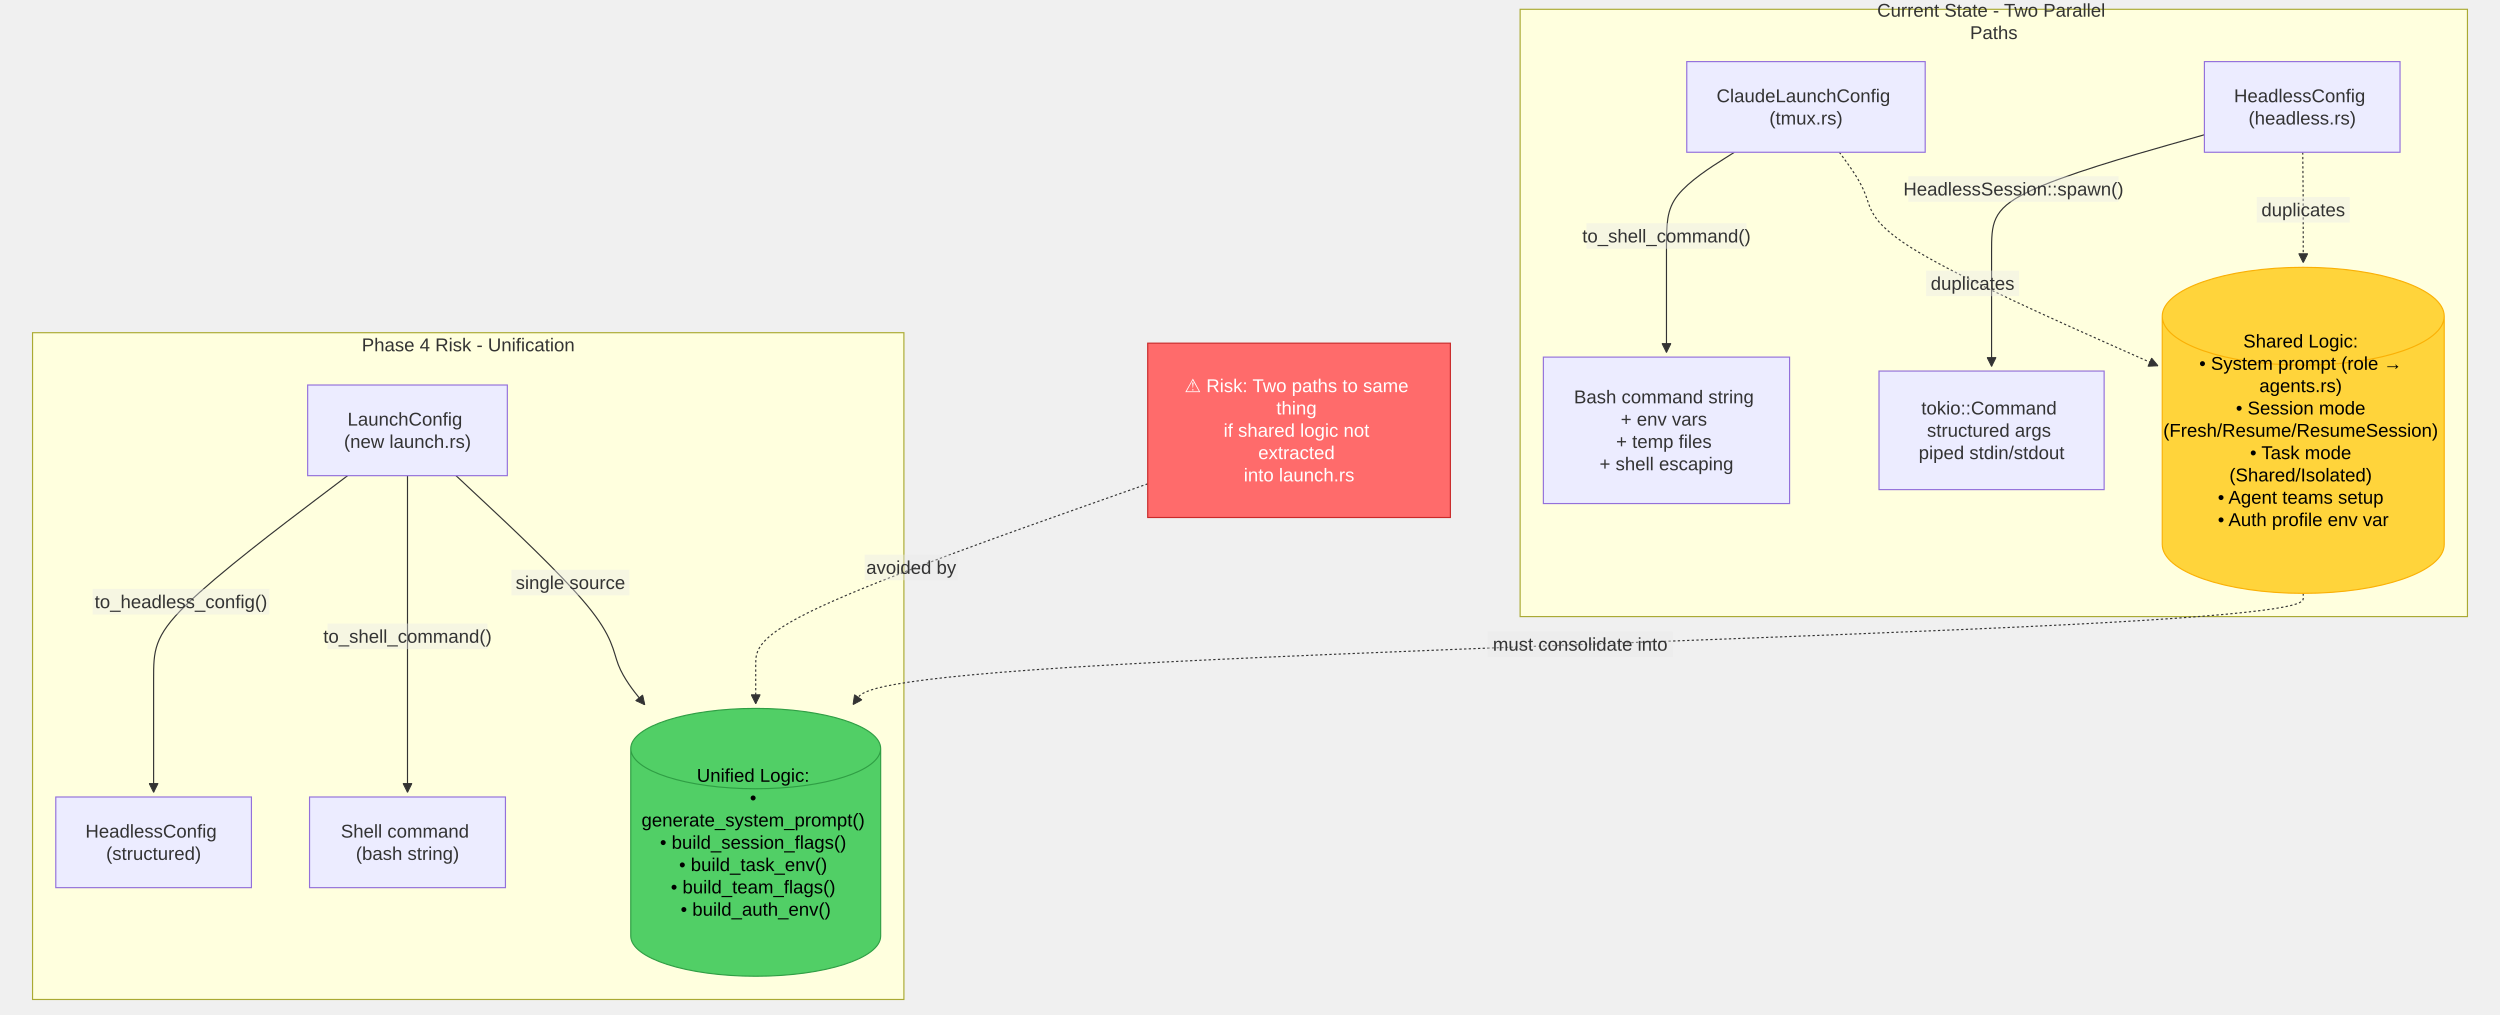
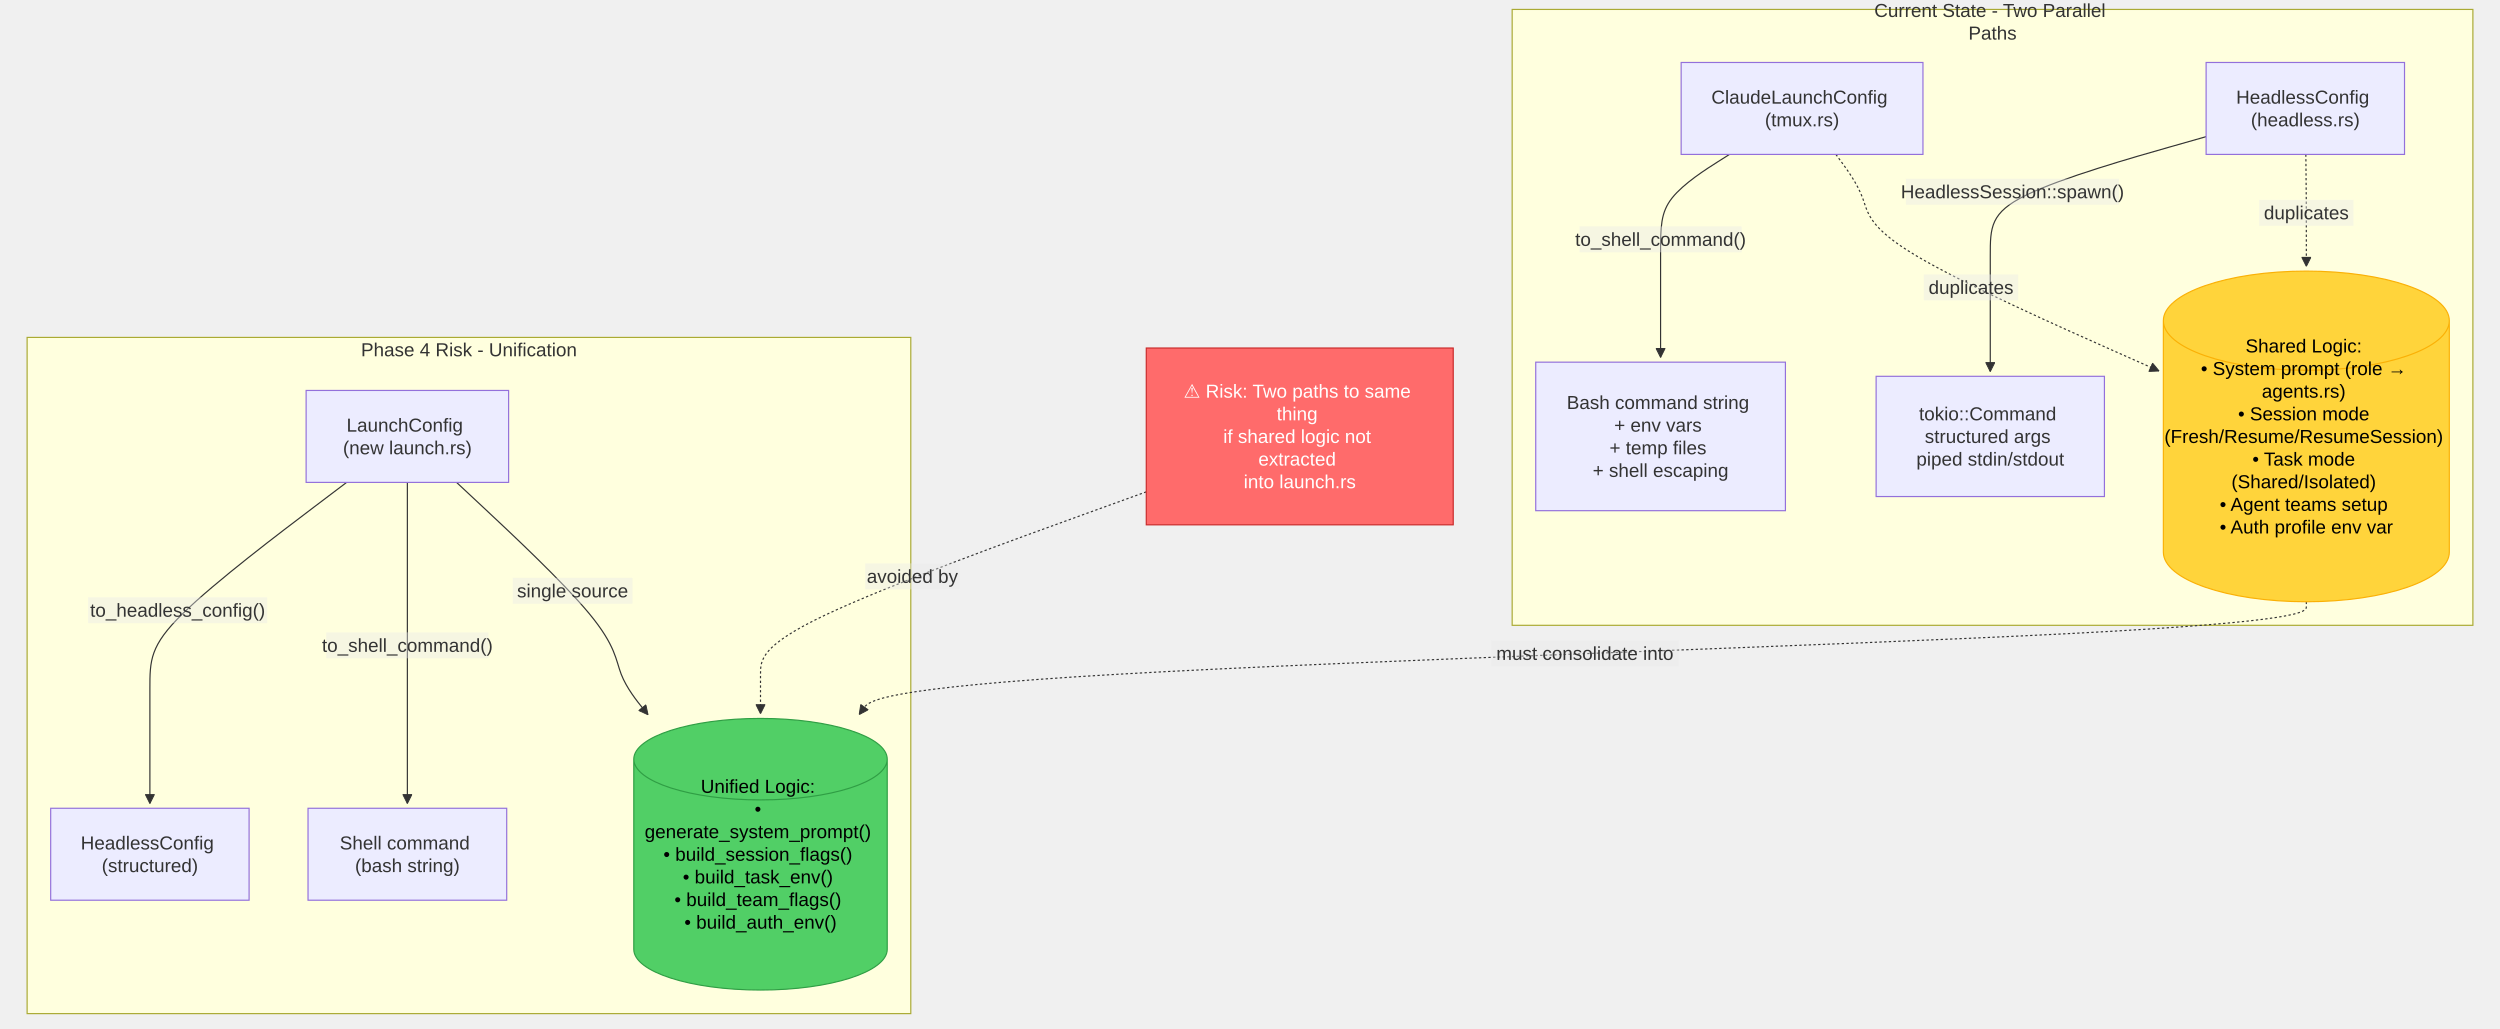
- <svg xmlns="http://www.w3.org/2000/svg" width="2150.923" height="872.923" viewBox="-8 -28 2150.923 872.923" class="mermaid">
+ <svg xmlns="http://www.w3.org/2000/svg" width="2120.923" height="872.923" viewBox="-8 -28 2120.923 872.923" class="mermaid">
  <style>
.mermaid{font-family:trebuchet ms, verdana, arial, sans-serif;font-size:16px;fill:#333333;}
.error-icon{fill:#552222;}
.error-text{fill:#552222;stroke:#552222;}
.edge-thickness-normal{stroke-width:1px;}
.edge-thickness-thick{stroke-width:3.5px;}
.edge-pattern-solid{stroke-dasharray:0;}
.edge-thickness-invisible{stroke-width:0;fill:none;}
.edge-pattern-dashed{stroke-dasharray:3;}
.edge-pattern-dotted{stroke-dasharray:2;}
.marker{fill:#333333;stroke:#333333;}
.marker.cross{stroke:#333333;}
svg{font-family:trebuchet ms, verdana, arial, sans-serif;font-size:16px;}
p{margin:0;}
.label{font-family:trebuchet ms, verdana, arial, sans-serif;color:#333333;}
.cluster-label text{fill:#333333;}
.cluster-label span{color:#333333;}
.cluster-label span p{background-color:transparent;}
.label text,span{fill:#333333;color:#333333;}
.node rect,.node circle,.node ellipse,.node polygon,.node path{fill:#ECECFF;stroke:#9370DB;stroke-width:1px;}
.rough-node .label text,.node .label text,.image-shape .label,.icon-shape .label{text-anchor:middle;}
.node .katex path{fill:#000;stroke:#000;stroke-width:1px;}
.rough-node .label,.node .label,.image-shape .label,.icon-shape .label{text-align:center;}
.node.clickable{cursor:pointer;}
.root .anchor path{fill:#333333!important;stroke-width:0;stroke:#333333;}
.arrowheadPath{fill:#333333;}
.edgePath .path{stroke:#333333;stroke-width:2.0px;}
.flowchart-link{stroke:#333333;fill:none;}
.edgeLabel{background-color:rgba(232, 232, 232, 0.8);text-align:center;}
.edgeLabel p{background-color:rgba(232, 232, 232, 0.8);}
.edgeLabel rect{opacity:0.5;background-color:rgba(232, 232, 232, 0.8);fill:rgba(232, 232, 232, 0.8);}
.labelBkg{background-color:rgba(232, 232, 232, 0.5);}
.cluster rect{fill:#ffffde;stroke:#aaaa33;stroke-width:1px;}
.cluster text{fill:#333333;}
.cluster span{color:#333333;}
.flowchartTitleText{text-anchor:middle;font-size:18px;fill:#333333;}
rect.text{fill:none;stroke-width:0;}

.riskNode rect { fill:#ff6b6b !important; stroke:#c92a2a !important; color:#fff !important; }
.riskNode polygon { fill:#ff6b6b !important; stroke:#c92a2a !important; color:#fff !important; }
.riskNode ellipse { fill:#ff6b6b !important; stroke:#c92a2a !important; color:#fff !important; }
.riskNode circle { fill:#ff6b6b !important; stroke:#c92a2a !important; color:#fff !important; }
.riskNode path { fill:#ff6b6b !important; stroke:#c92a2a !important; color:#fff !important; }
.riskNode tspan, .riskNode text { fill:#fff !important; }
.sharedNode rect { fill:#ffd43b !important; stroke:#fab005 !important; color:#000 !important; }
.sharedNode polygon { fill:#ffd43b !important; stroke:#fab005 !important; color:#000 !important; }
.sharedNode ellipse { fill:#ffd43b !important; stroke:#fab005 !important; color:#000 !important; }
.sharedNode circle { fill:#ffd43b !important; stroke:#fab005 !important; color:#000 !important; }
.sharedNode path { fill:#ffd43b !important; stroke:#fab005 !important; color:#000 !important; }
.sharedNode tspan, .sharedNode text { fill:#000 !important; }
.unifiedNode rect { fill:#51cf66 !important; stroke:#2f9e44 !important; color:#000 !important; }
.unifiedNode polygon { fill:#51cf66 !important; stroke:#2f9e44 !important; color:#000 !important; }
.unifiedNode ellipse { fill:#51cf66 !important; stroke:#2f9e44 !important; color:#000 !important; }
.unifiedNode circle { fill:#51cf66 !important; stroke:#2f9e44 !important; color:#000 !important; }
.unifiedNode path { fill:#51cf66 !important; stroke:#2f9e44 !important; color:#000 !important; }
.unifiedNode tspan, .unifiedNode text { fill:#000 !important; }
  </style>
  <defs>
    <marker id="arrow_point" viewBox="0 0 10 10" refX="10" refY="5" markerWidth="8" markerHeight="8" orient="auto" markerUnits="userSpaceOnUse">
      <path d="M 0 0 L 10 5 L 0 10 z" class="marker" />
    </marker>
    <marker id="arrow_point_start" viewBox="0 0 10 10" refX="4.5" refY="5" markerWidth="8" markerHeight="8" orient="auto" markerUnits="userSpaceOnUse">
      <path d="M 0 5 L 10 10 L 10 0 z" class="marker" />
    </marker>
    <marker id="arrow_cross" viewBox="0 0 11 11" refX="12" refY="5.2" markerWidth="11" markerHeight="11" orient="auto" markerUnits="userSpaceOnUse">
      <path d="M 1 1 L 10 10 M 10 1 L 1 10" class="marker cross" fill="none" stroke-width="2" />
    </marker>
    <marker id="arrow_cross_start" viewBox="0 0 11 11" refX="-1" refY="5.2" markerWidth="11" markerHeight="11" orient="auto" markerUnits="userSpaceOnUse">
      <path d="M 1 1 L 10 10 M 10 1 L 1 10" class="marker cross" fill="none" stroke-width="2" />
    </marker>
    <marker id="arrow_circle" viewBox="0 0 10 10" refX="11" refY="5" markerWidth="11" markerHeight="11" orient="auto" markerUnits="userSpaceOnUse">
      <circle cx="5" cy="5" r="5" class="marker" />
    </marker>
    <marker id="arrow_circle_start" viewBox="0 0 10 10" refX="-1" refY="5" markerWidth="11" markerHeight="11" orient="auto" markerUnits="userSpaceOnUse">
      <circle cx="5" cy="5" r="5" class="marker" />
    </marker>
  </defs>
  <g class="root">
    <g class="clusters">
      <g class="cluster" id="subgraph-subGraph0">
-         <rect x="1299.868" y="-20" width="815.055" height="522.496" class="cluster" />
-         <text x="1707.395" y="-4" class="cluster-label" text-anchor="middle">
-           <tspan x="1707.395" y="-4" dy="-0.6em">Current State - Two Parallel</tspan>
-           <tspan x="1707.395" dy="1.2em">Paths</tspan>
+         <rect x="1274.868" y="-20" width="815.055" height="522.496" class="cluster" />
+         <text x="1682.395" y="-4" class="cluster-label" text-anchor="middle">
+           <tspan x="1682.395" y="-4" dy="-0.6em">Current State - Two Parallel</tspan>
+           <tspan x="1682.395" dy="1.2em">Paths</tspan>
        </text>
      </g>
      <g class="cluster" id="subgraph-subGraph1">
-         <rect x="20" y="258.248" width="749.691" height="573.675" class="cluster" />
-         <text x="394.846" y="274.248" class="cluster-label" text-anchor="middle">Phase 4 Risk - Unification</text>
+         <rect x="15" y="258.248" width="749.691" height="573.675" class="cluster" />
+         <text x="389.846" y="274.248" class="cluster-label" text-anchor="middle">Phase 4 Risk - Unification</text>
      </g>
    </g>
    <g class="edgePaths">
      <g class="edge" id="edge-L-TmuxPath-ShellCmd-0">
-         <path d="M1484.214,103L1474.475,109.167C1464.736,115.333,1445.259,127.667,1435.521,140C1425.782,152.333,1425.782,164.667,1425.782,187.208C1425.782,209.749,1425.782,242.499,1425.782,258.873L1425.782,275.248" class="edge-thickness-normal edge-pattern-solid edge-thickness-normal edge-pattern-solid flowchart-link" marker-end="url(#arrow_point)" />
+         <path d="M1459.214,103L1449.475,109.167C1439.736,115.333,1420.259,127.667,1410.521,140C1400.782,152.333,1400.782,164.667,1400.782,187.208C1400.782,209.749,1400.782,242.499,1400.782,258.873L1400.782,275.248" class="edge-thickness-normal edge-pattern-solid edge-thickness-normal edge-pattern-solid flowchart-link" marker-end="url(#arrow_point)" />
      </g>
      <g class="edge" id="edge-L-HeadlessPath-TokioCmd-0">
-         <path d="M1888.599,87.931L1858.08,96.609C1827.561,105.287,1766.523,122.644,1736.004,137.489C1705.485,152.333,1705.485,164.667,1705.485,189.208C1705.485,213.749,1705.485,250.499,1705.485,268.873L1705.485,287.248" class="edge-thickness-normal edge-pattern-solid edge-thickness-normal edge-pattern-solid flowchart-link" marker-end="url(#arrow_point)" />
+         <path d="M1863.599,87.931L1833.08,96.609C1802.561,105.287,1741.523,122.644,1711.004,137.489C1680.485,152.333,1680.485,164.667,1680.485,189.208C1680.485,213.749,1680.485,250.499,1680.485,268.873L1680.485,287.248" class="edge-thickness-normal edge-pattern-solid edge-thickness-normal edge-pattern-solid flowchart-link" marker-end="url(#arrow_point)" />
      </g>
      <g class="edge" id="edge-L-TmuxPath-SharedLogic-0">
-         <path d="M1574.517,103L1579.058,109.167C1583.598,115.333,1592.678,127.667,1597.218,140C1601.759,152.333,1601.759,164.667,1642.911,189.12C1684.064,213.574,1766.369,250.148,1807.521,268.436L1848.674,286.723" class="edge-thickness-normal edge-pattern-dotted edge-thickness-normal edge-pattern-solid flowchart-link" marker-end="url(#arrow_point)" />
+         <path d="M1549.517,103L1554.058,109.167C1558.598,115.333,1567.678,127.667,1572.218,140C1576.759,152.333,1576.759,164.667,1617.911,189.12C1659.064,213.574,1741.369,250.148,1782.521,268.436L1823.674,286.723" class="edge-thickness-normal edge-pattern-dotted edge-thickness-normal edge-pattern-solid flowchart-link" marker-end="url(#arrow_point)" />
      </g>
      <g class="edge" id="edge-L-HeadlessPath-SharedLogic-0">
-         <path d="M1973.204,103L1973.274,109.167C1973.344,115.333,1973.485,127.667,1973.556,140C1973.626,152.333,1973.626,164.667,1973.626,174.333C1973.626,184,1973.626,191,1973.626,194.5L1973.626,198" class="edge-thickness-normal edge-pattern-dotted edge-thickness-normal edge-pattern-solid flowchart-link" marker-end="url(#arrow_point)" />
+         <path d="M1948.204,103L1948.274,109.167C1948.344,115.333,1948.485,127.667,1948.556,140C1948.626,152.333,1948.626,164.667,1948.626,174.333C1948.626,184,1948.626,191,1948.626,194.5L1948.626,198" class="edge-thickness-normal edge-pattern-dotted edge-thickness-normal edge-pattern-solid flowchart-link" marker-end="url(#arrow_point)" />
      </g>
      <g class="edge" id="edge-L-NewLaunch-HeadlessOut-0">
-         <path d="M291.045,381.248L263.23,402.29C235.416,423.331,179.788,465.414,151.974,492.622C124.16,519.83,124.16,532.163,124.16,556.532C124.16,580.901,124.16,617.305,124.16,635.507L124.16,653.71" class="edge-thickness-normal edge-pattern-solid edge-thickness-normal edge-pattern-solid flowchart-link" marker-end="url(#arrow_point)" />
+         <path d="M286.045,381.248L258.23,402.29C230.416,423.331,174.788,465.414,146.974,492.622C119.16,519.83,119.16,532.163,119.16,556.532C119.16,580.901,119.16,617.305,119.16,635.507L119.16,653.71" class="edge-thickness-normal edge-pattern-solid edge-thickness-normal edge-pattern-solid flowchart-link" marker-end="url(#arrow_point)" />
      </g>
      <g class="edge" id="edge-L-NewLaunch-ShellOut-0">
-         <path d="M342.598,381.248L342.598,402.29C342.598,423.331,342.598,465.414,342.598,492.622C342.598,519.83,342.598,532.163,342.598,556.532C342.598,580.901,342.598,617.305,342.598,635.507L342.598,653.71" class="edge-thickness-normal edge-pattern-solid edge-thickness-normal edge-pattern-solid flowchart-link" marker-end="url(#arrow_point)" />
+         <path d="M337.598,381.248L337.598,402.29C337.598,423.331,337.598,465.414,337.598,492.622C337.598,519.83,337.598,532.163,337.598,556.532C337.598,580.901,337.598,617.305,337.598,635.507L337.598,653.71" class="edge-thickness-normal edge-pattern-solid edge-thickness-normal edge-pattern-solid flowchart-link" marker-end="url(#arrow_point)" />
      </g>
      <g class="edge" id="edge-L-NewLaunch-UnifiedLogic-0">
-         <path d="M384.334,381.248L406.852,402.29C429.37,423.331,474.406,465.414,496.924,492.622C519.441,519.83,519.441,532.163,523.996,543.977C528.55,555.792,537.66,567.087,542.214,572.735L546.769,578.383" class="edge-thickness-normal edge-pattern-solid edge-thickness-normal edge-pattern-solid flowchart-link" marker-end="url(#arrow_point)" />
+         <path d="M379.334,381.248L401.852,402.29C424.37,423.331,469.406,465.414,491.924,492.622C514.441,519.83,514.441,532.163,518.996,543.977C523.55,555.792,532.66,567.087,537.214,572.735L541.769,578.383" class="edge-thickness-normal edge-pattern-solid edge-thickness-normal edge-pattern-solid flowchart-link" marker-end="url(#arrow_point)" />
      </g>
      <g class="edge" id="edge-L-SharedLogic-UnifiedLogic-0">
-         <path d="M1973.626,482.496L1973.626,486.663C1973.626,490.83,1973.626,499.163,1769.649,509.496C1565.671,519.83,1157.716,532.163,949.766,543.952C741.815,555.741,733.869,566.985,729.895,572.607L725.922,578.23" class="edge-thickness-normal edge-pattern-dotted edge-thickness-normal edge-pattern-solid flowchart-link" marker-end="url(#arrow_point)" />
+         <path d="M1948.626,482.496L1948.626,486.663C1948.626,490.83,1948.626,499.163,1747.982,509.496C1547.338,519.83,1146.05,532.163,941.433,543.952C736.815,555.741,728.869,566.985,724.895,572.607L720.922,578.23" class="edge-thickness-normal edge-pattern-dotted edge-thickness-normal edge-pattern-solid flowchart-link" marker-end="url(#arrow_point)" />
      </g>
      <g class="edge" id="edge-L-Risk-UnifiedLogic-0">
-         <path d="M979.465,388.273L923.253,408.144C867.04,428.014,754.616,467.755,698.404,493.792C642.191,519.83,642.191,532.163,642.191,543.83C642.191,555.496,642.191,566.496,642.191,571.996L642.191,577.496" class="edge-thickness-normal edge-pattern-dotted edge-thickness-normal edge-pattern-solid flowchart-link" marker-end="url(#arrow_point)" />
+         <path d="M964.465,389.279L909.919,408.982C855.374,428.685,746.283,468.091,691.737,493.96C637.191,519.83,637.191,532.163,637.191,543.83C637.191,555.496,637.191,566.496,637.191,571.996L637.191,577.496" class="edge-thickness-normal edge-pattern-dotted edge-thickness-normal edge-pattern-solid flowchart-link" marker-end="url(#arrow_point)" />
      </g>
    </g>
    <g class="edgeLabels">
      <g class="edgeLabel" id="edge-label-L-TmuxPath-ShellCmd-0">
-         <rect x="1356.982" y="164.044" width="137.6" height="22" class="edge-label-bg" />
-         <text x="1425.782" y="175.044" class="edge-label" text-anchor="middle" dominant-baseline="central">to_shell_command()</text>
+         <rect x="1331.982" y="164.044" width="137.6" height="22" class="edge-label-bg" />
+         <text x="1400.782" y="175.044" class="edge-label" text-anchor="middle" dominant-baseline="central">to_shell_command()</text>
      </g>
      <g class="edgeLabel" id="edge-label-L-HeadlessPath-TokioCmd-0">
-         <rect x="1633.901" y="123.65" width="180.8" height="22" class="edge-label-bg" />
-         <text x="1724.301" y="134.65" class="edge-label" text-anchor="middle" dominant-baseline="central">HeadlessSession::spawn()</text>
+         <rect x="1608.901" y="123.65" width="180.8" height="22" class="edge-label-bg" />
+         <text x="1699.301" y="134.65" class="edge-label" text-anchor="middle" dominant-baseline="central">HeadlessSession::spawn()</text>
      </g>
      <g class="edgeLabel" id="edge-label-L-TmuxPath-SharedLogic-0">
-         <rect x="1649.144" y="204.832" width="80" height="22" class="edge-label-bg" />
-         <text x="1689.144" y="215.832" class="edge-label" text-anchor="middle" dominant-baseline="central">duplicates</text>
+         <rect x="1624.144" y="204.832" width="80" height="22" class="edge-label-bg" />
+         <text x="1664.144" y="215.832" class="edge-label" text-anchor="middle" dominant-baseline="central">duplicates</text>
      </g>
      <g class="edgeLabel" id="edge-label-L-HeadlessPath-SharedLogic-0">
-         <rect x="1933.626" y="141.499" width="80" height="22" class="edge-label-bg" />
-         <text x="1973.626" y="152.499" class="edge-label" text-anchor="middle" dominant-baseline="central">duplicates</text>
+         <rect x="1908.626" y="141.499" width="80" height="22" class="edge-label-bg" />
+         <text x="1948.626" y="152.499" class="edge-label" text-anchor="middle" dominant-baseline="central">duplicates</text>
      </g>
      <g class="edgeLabel" id="edge-label-L-NewLaunch-HeadlessOut-0">
-         <rect x="71.704" y="478.685" width="152" height="22" class="edge-label-bg" />
-         <text x="147.704" y="489.685" class="edge-label" text-anchor="middle" dominant-baseline="central">to_headless_config()</text>
+         <rect x="66.704" y="478.685" width="152" height="22" class="edge-label-bg" />
+         <text x="142.704" y="489.685" class="edge-label" text-anchor="middle" dominant-baseline="central">to_headless_config()</text>
      </g>
      <g class="edgeLabel" id="edge-label-L-NewLaunch-ShellOut-0">
-         <rect x="273.798" y="508.479" width="137.6" height="22" class="edge-label-bg" />
-         <text x="342.598" y="519.479" class="edge-label" text-anchor="middle" dominant-baseline="central">to_shell_command()</text>
+         <rect x="268.798" y="508.479" width="137.6" height="22" class="edge-label-bg" />
+         <text x="337.598" y="519.479" class="edge-label" text-anchor="middle" dominant-baseline="central">to_shell_command()</text>
      </g>
      <g class="edgeLabel" id="edge-label-L-NewLaunch-UnifiedLogic-0">
-         <rect x="431.97" y="462.229" width="101.6" height="22" class="edge-label-bg" />
-         <text x="482.77" y="473.229" class="edge-label" text-anchor="middle" dominant-baseline="central">single source</text>
+         <rect x="426.97" y="462.229" width="101.6" height="22" class="edge-label-bg" />
+         <text x="477.77" y="473.229" class="edge-label" text-anchor="middle" dominant-baseline="central">single source</text>
      </g>
      <g class="edgeLabel" id="edge-label-L-SharedLogic-UnifiedLogic-0">
-         <rect x="1271.945" y="515.303" width="159.2" height="22" class="edge-label-bg" />
-         <text x="1351.545" y="526.303" class="edge-label" text-anchor="middle" dominant-baseline="central">must consolidate into</text>
+         <rect x="1256.945" y="515.308" width="159.2" height="22" class="edge-label-bg" />
+         <text x="1336.545" y="526.308" class="edge-label" text-anchor="middle" dominant-baseline="central">must consolidate into</text>
      </g>
      <g class="edgeLabel" id="edge-label-L-Risk-UnifiedLogic-0">
-         <rect x="735.944" y="449.216" width="80" height="22" class="edge-label-bg" />
-         <text x="775.944" y="460.216" class="edge-label" text-anchor="middle" dominant-baseline="central">avoided by</text>
+         <rect x="726.029" y="449.958" width="80" height="22" class="edge-label-bg" />
+         <text x="766.029" y="460.958" class="edge-label" text-anchor="middle" dominant-baseline="central">avoided by</text>
      </g>
    </g>
    <g class="nodes">
      <g class="node default" id="node-TmuxPath">
-         <rect x="1443.233" y="25" width="205.141" height="78" />
-         <text x="1545.804" y="64" class="label" text-anchor="middle" dominant-baseline="central">
-           <tspan x="1545.804" y="64" dy="-0.6em">ClaudeLaunchConfig</tspan>
-           <tspan x="1545.804" dy="1.2em">(tmux.rs)</tspan>
+         <rect x="1418.233" y="25" width="205.141" height="78" />
+         <text x="1520.804" y="64" class="label" text-anchor="middle" dominant-baseline="central">
+           <tspan x="1520.804" y="64" dy="-0.6em">ClaudeLaunchConfig</tspan>
+           <tspan x="1520.804" dy="1.2em">(tmux.rs)</tspan>
        </text>
      </g>
      <g class="node default" id="node-HeadlessPath">
-         <rect x="1888.599" y="25" width="168.32" height="78" />
-         <text x="1972.759" y="64" class="label" text-anchor="middle" dominant-baseline="central">
-           <tspan x="1972.759" y="64" dy="-0.6em">HeadlessConfig</tspan>
-           <tspan x="1972.759" dy="1.2em">(headless.rs)</tspan>
+         <rect x="1863.599" y="25" width="168.32" height="78" />
+         <text x="1947.759" y="64" class="label" text-anchor="middle" dominant-baseline="central">
+           <tspan x="1947.759" y="64" dy="-0.6em">HeadlessConfig</tspan>
+           <tspan x="1947.759" dy="1.2em">(headless.rs)</tspan>
        </text>
      </g>
      <g class="node default" id="node-ShellCmd">
-         <rect x="1319.868" y="279.248" width="211.828" height="126" />
-         <text x="1425.782" y="342.248" class="label" text-anchor="middle" dominant-baseline="central">
-           <tspan x="1425.782" y="342.248" dy="-1.8em">Bash command string</tspan>
-           <tspan x="1425.782" dy="1.2em">+ env vars</tspan>
-           <tspan x="1425.782" dy="1.2em">+ temp files</tspan>
-           <tspan x="1425.782" dy="1.2em">+ shell escaping</tspan>
+         <rect x="1294.868" y="279.248" width="211.828" height="126" />
+         <text x="1400.782" y="342.248" class="label" text-anchor="middle" dominant-baseline="central">
+           <tspan x="1400.782" y="342.248" dy="-1.8em">Bash command string</tspan>
+           <tspan x="1400.782" dy="1.2em">+ env vars</tspan>
+           <tspan x="1400.782" dy="1.2em">+ temp files</tspan>
+           <tspan x="1400.782" dy="1.2em">+ shell escaping</tspan>
        </text>
      </g>
      <g class="node default" id="node-TokioCmd">
-         <rect x="1608.642" y="291.248" width="193.687" height="102" />
-         <text x="1705.485" y="342.248" class="label" text-anchor="middle" dominant-baseline="central">
-           <tspan x="1705.485" y="342.248" dy="-1.2em">tokio::Command</tspan>
-           <tspan x="1705.485" dy="1.2em">structured args</tspan>
-           <tspan x="1705.485" dy="1.2em">piped stdin/stdout</tspan>
+         <rect x="1583.642" y="291.248" width="193.687" height="102" />
+         <text x="1680.485" y="342.248" class="label" text-anchor="middle" dominant-baseline="central">
+           <tspan x="1680.485" y="342.248" dy="-1.2em">tokio::Command</tspan>
+           <tspan x="1680.485" dy="1.2em">structured args</tspan>
+           <tspan x="1680.485" dy="1.2em">piped stdin/stdout</tspan>
        </text>
      </g>
      <g class="node default sharedNode" id="node-SharedLogic">
-         <path d="M 1852.329 244.074 a 121.297 42.074 0 0 0 242.594 0 a 121.297 42.074 0 0 0 -242.594 0 l 0 196.347 a 121.297 42.074 0 0 0 242.594 0 l 0 -196.347" style="fill:#ffd43b !important;stroke:#fab005 !important;color:#000 !important" />
-         <text x="1973.626" y="342.248" class="label" text-anchor="middle" dominant-baseline="central" style="fill: #000">
-           <tspan x="1973.626" y="342.248" dy="-4.8em">Shared Logic:</tspan>
-           <tspan x="1973.626" dy="1.2em">• System prompt (role →</tspan>
-           <tspan x="1973.626" dy="1.2em">agents.rs)</tspan>
-           <tspan x="1973.626" dy="1.2em">• Session mode</tspan>
-           <tspan x="1973.626" dy="1.2em">(Fresh/Resume/ResumeSession)</tspan>
-           <tspan x="1973.626" dy="1.2em">• Task mode</tspan>
-           <tspan x="1973.626" dy="1.2em">(Shared/Isolated)</tspan>
-           <tspan x="1973.626" dy="1.2em">• Agent teams setup</tspan>
-           <tspan x="1973.626" dy="1.2em">• Auth profile env var</tspan>
+         <path d="M 1827.329 244.074 a 121.297 42.074 0 0 0 242.594 0 a 121.297 42.074 0 0 0 -242.594 0 l 0 196.347 a 121.297 42.074 0 0 0 242.594 0 l 0 -196.347" style="fill:#ffd43b !important;stroke:#fab005 !important;color:#000 !important" />
+         <text x="1948.626" y="342.248" class="label" text-anchor="middle" dominant-baseline="central" style="fill: #000">
+           <tspan x="1948.626" y="342.248" dy="-4.8em">Shared Logic:</tspan>
+           <tspan x="1948.626" dy="1.2em">• System prompt (role →</tspan>
+           <tspan x="1948.626" dy="1.2em">agents.rs)</tspan>
+           <tspan x="1948.626" dy="1.2em">• Session mode</tspan>
+           <tspan x="1948.626" dy="1.2em">(Fresh/Resume/ResumeSession)</tspan>
+           <tspan x="1948.626" dy="1.2em">• Task mode</tspan>
+           <tspan x="1948.626" dy="1.2em">(Shared/Isolated)</tspan>
+           <tspan x="1948.626" dy="1.2em">• Agent teams setup</tspan>
+           <tspan x="1948.626" dy="1.2em">• Auth profile env var</tspan>
        </text>
      </g>
      <g class="node default" id="node-NewLaunch">
-         <rect x="256.703" y="303.248" width="171.789" height="78" />
-         <text x="342.598" y="342.248" class="label" text-anchor="middle" dominant-baseline="central">
-           <tspan x="342.598" y="342.248" dy="-0.6em">LaunchConfig</tspan>
-           <tspan x="342.598" dy="1.2em">(new launch.rs)</tspan>
+         <rect x="251.703" y="303.248" width="171.789" height="78" />
+         <text x="337.598" y="342.248" class="label" text-anchor="middle" dominant-baseline="central">
+           <tspan x="337.598" y="342.248" dy="-0.6em">LaunchConfig</tspan>
+           <tspan x="337.598" dy="1.2em">(new launch.rs)</tspan>
        </text>
      </g>
      <g class="node default" id="node-HeadlessOut">
-         <rect x="40" y="657.71" width="168.32" height="78" />
-         <text x="124.16" y="696.71" class="label" text-anchor="middle" dominant-baseline="central">
-           <tspan x="124.16" y="696.71" dy="-0.6em">HeadlessConfig</tspan>
-           <tspan x="124.16" dy="1.2em">(structured)</tspan>
+         <rect x="35" y="657.71" width="168.32" height="78" />
+         <text x="119.16" y="696.71" class="label" text-anchor="middle" dominant-baseline="central">
+           <tspan x="119.16" y="696.71" dy="-0.6em">HeadlessConfig</tspan>
+           <tspan x="119.16" dy="1.2em">(structured)</tspan>
        </text>
      </g>
      <g class="node default" id="node-ShellOut">
-         <rect x="258.32" y="657.71" width="168.555" height="78" />
-         <text x="342.598" y="696.71" class="label" text-anchor="middle" dominant-baseline="central">
-           <tspan x="342.598" y="696.71" dy="-0.6em">Shell command</tspan>
-           <tspan x="342.598" dy="1.2em">(bash string)</tspan>
+         <rect x="253.32" y="657.71" width="168.555" height="78" />
+         <text x="337.598" y="696.71" class="label" text-anchor="middle" dominant-baseline="central">
+           <tspan x="337.598" y="696.71" dy="-0.6em">Shell command</tspan>
+           <tspan x="337.598" dy="1.2em">(bash string)</tspan>
        </text>
      </g>
      <g class="node default unifiedNode" id="node-UnifiedLogic">
-         <path d="M 534.691 616.06 a 107.5 34.564 0 0 0 215 0 a 107.5 34.564 0 0 0 -215 0 l 0 161.299 a 107.5 34.564 0 0 0 215 0 l 0 -161.299" style="fill:#51cf66 !important;stroke:#2f9e44 !important;color:#000 !important" />
-         <text x="642.191" y="696.71" class="label" text-anchor="middle" dominant-baseline="central" style="fill: #000">
-           <tspan x="642.191" y="696.71" dy="-3.6em">Unified Logic:</tspan>
-           <tspan x="642.191" dy="1.2em">•</tspan>
-           <tspan x="642.191" dy="1.2em">generate_system_prompt()</tspan>
-           <tspan x="642.191" dy="1.2em">• build_session_flags()</tspan>
-           <tspan x="642.191" dy="1.2em">• build_task_env()</tspan>
-           <tspan x="642.191" dy="1.2em">• build_team_flags()</tspan>
-           <tspan x="642.191" dy="1.2em">• build_auth_env()</tspan>
+         <path d="M 529.691 616.06 a 107.5 34.564 0 0 0 215 0 a 107.5 34.564 0 0 0 -215 0 l 0 161.299 a 107.5 34.564 0 0 0 215 0 l 0 -161.299" style="fill:#51cf66 !important;stroke:#2f9e44 !important;color:#000 !important" />
+         <text x="637.191" y="696.71" class="label" text-anchor="middle" dominant-baseline="central" style="fill: #000">
+           <tspan x="637.191" y="696.71" dy="-3.6em">Unified Logic:</tspan>
+           <tspan x="637.191" dy="1.2em">•</tspan>
+           <tspan x="637.191" dy="1.2em">generate_system_prompt()</tspan>
+           <tspan x="637.191" dy="1.2em">• build_session_flags()</tspan>
+           <tspan x="637.191" dy="1.2em">• build_task_env()</tspan>
+           <tspan x="637.191" dy="1.2em">• build_team_flags()</tspan>
+           <tspan x="637.191" dy="1.2em">• build_auth_env()</tspan>
        </text>
      </g>
      <g class="node default riskNode" id="node-Risk">
-         <rect x="979.465" y="267.248" width="260.403" height="150" style="fill:#ff6b6b !important;stroke:#c92a2a !important;color:#fff !important" />
-         <text x="1109.666" y="342.248" class="label" text-anchor="middle" dominant-baseline="central" style="fill: #fff">
-           <tspan x="1109.666" y="342.248" dy="-2.4em">⚠️ Risk: Two paths to same</tspan>
-           <tspan x="1109.666" dy="1.2em">thing</tspan>
-           <tspan x="1109.666" dy="1.2em">if shared logic not</tspan>
-           <tspan x="1109.666" dy="1.2em">extracted</tspan>
-           <tspan x="1109.666" dy="1.2em">into launch.rs</tspan>
+         <rect x="964.465" y="267.248" width="260.403" height="150" style="fill:#ff6b6b !important;stroke:#c92a2a !important;color:#fff !important" />
+         <text x="1094.666" y="342.248" class="label" text-anchor="middle" dominant-baseline="central" style="fill: #fff">
+           <tspan x="1094.666" y="342.248" dy="-2.4em">⚠️ Risk: Two paths to same</tspan>
+           <tspan x="1094.666" dy="1.2em">thing</tspan>
+           <tspan x="1094.666" dy="1.2em">if shared logic not</tspan>
+           <tspan x="1094.666" dy="1.2em">extracted</tspan>
+           <tspan x="1094.666" dy="1.2em">into launch.rs</tspan>
        </text>
      </g>
    </g>
  </g>
</svg>
